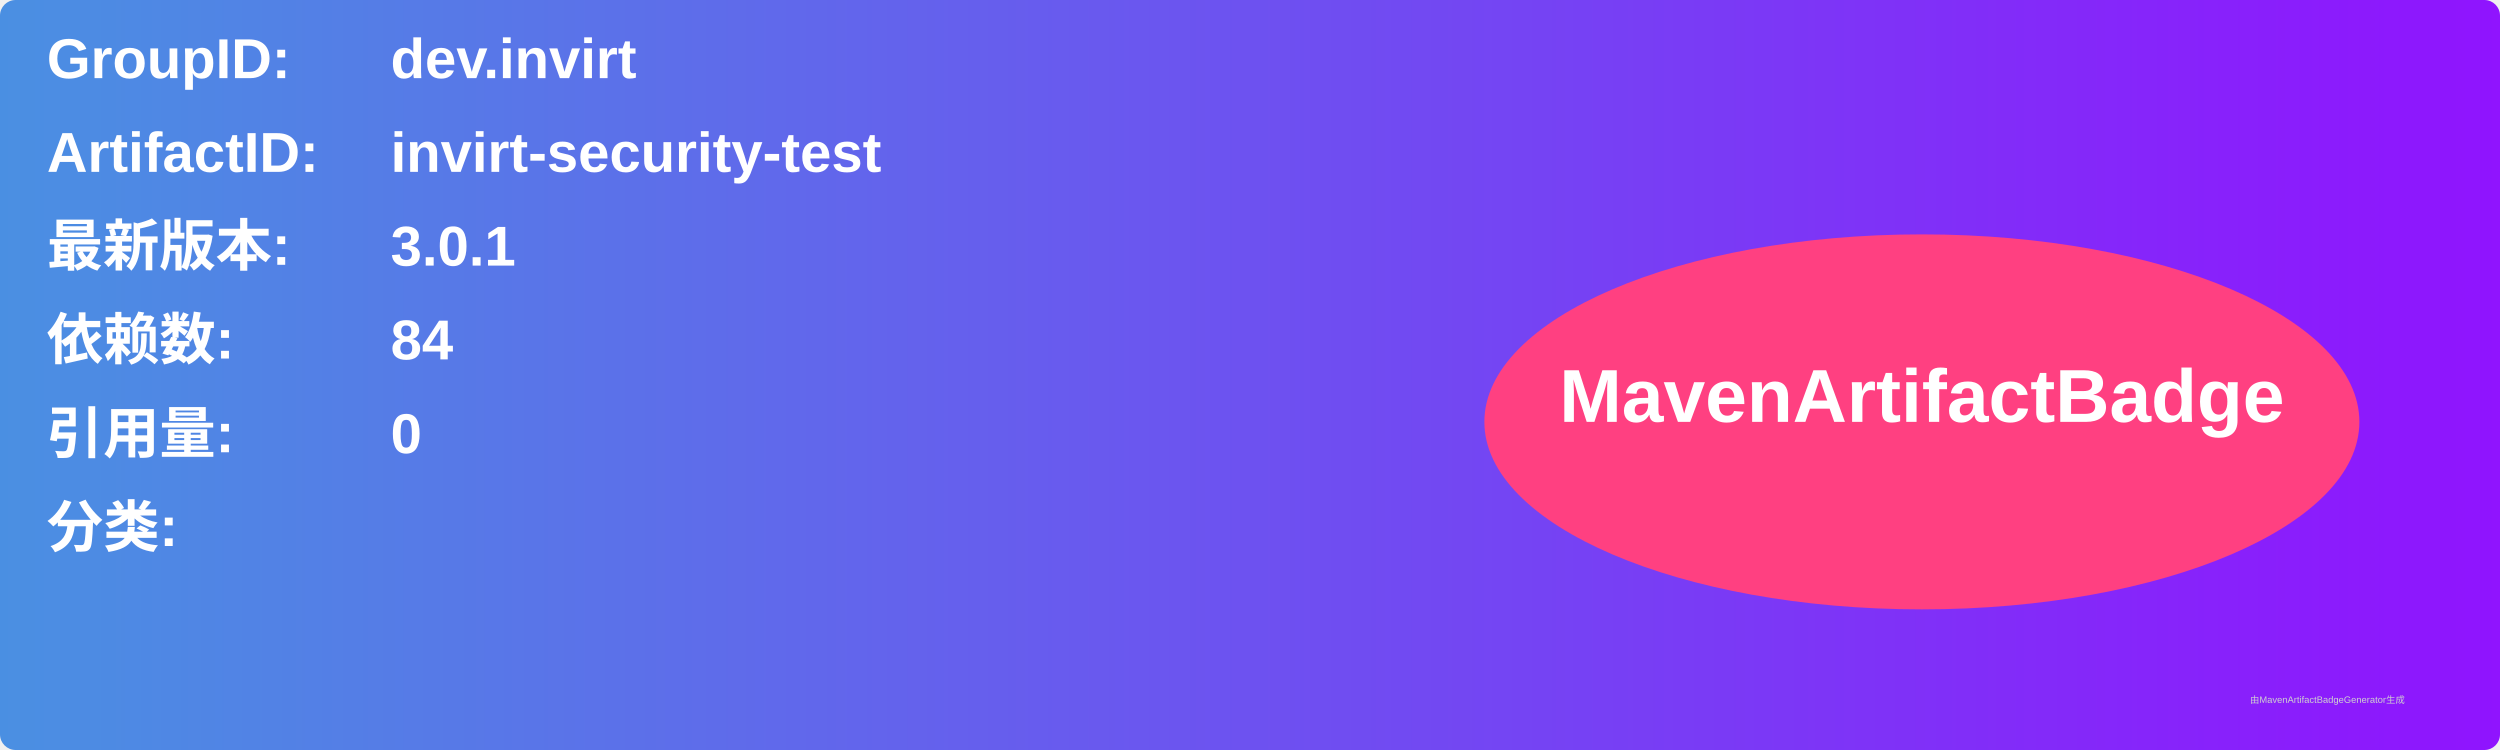
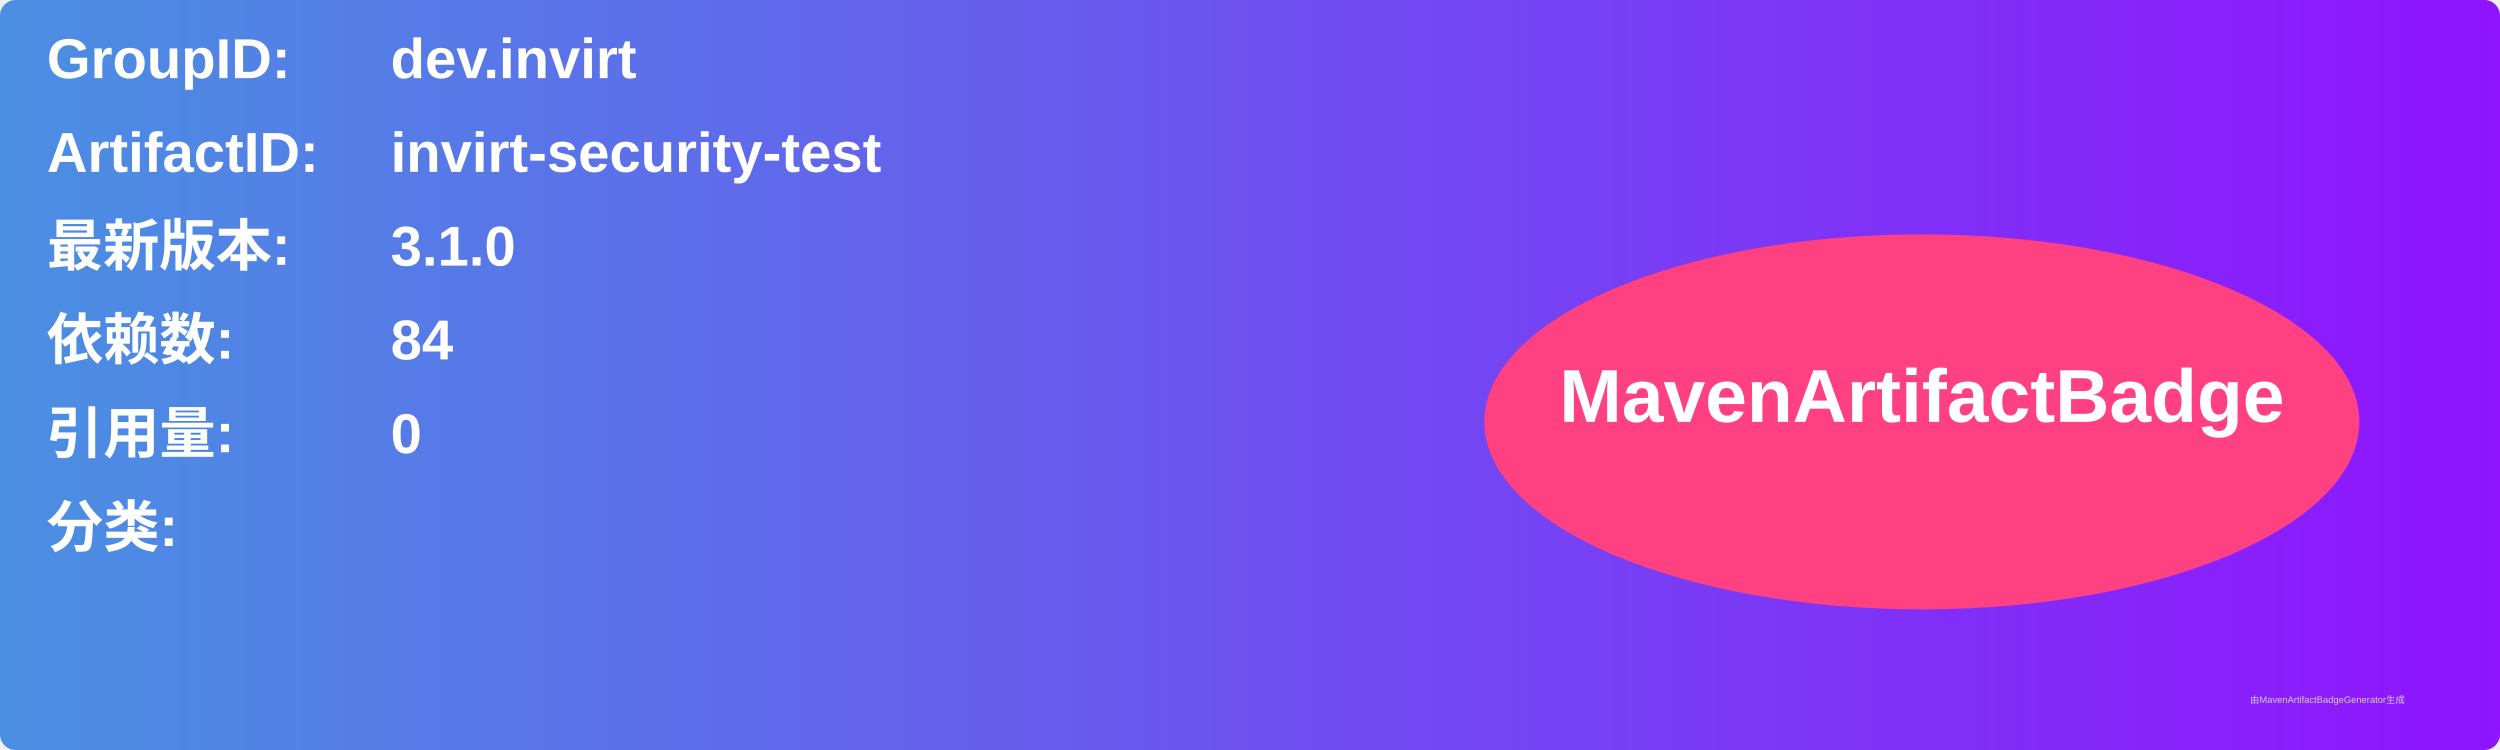
<svg xmlns="http://www.w3.org/2000/svg" width="800" height="240" viewBox="0 0 800 240">
  <linearGradient id="grad" x1="0%" y1="0%" x2="100%" y2="0%">
    <stop offset="0%" stop-color="#4a90e2" />
    <stop offset="100%" stop-color="#9013fe" />
  </linearGradient>
  <rect width="100%" height="100%" rx="5" ry="5" fill="url(#grad)" />
  <g transform="translate(15, 15)">
    <text x="0" y="10" font-family="Arial" font-size="18" fill="white" font-weight="bold" width="260">GroupID:</text>
    <text x="110" y="10" font-family="Arial" font-size="18" fill="white" font-weight="bold" width="460">dev.invirt</text>
    <text x="0" y="40" font-family="Arial" font-size="18" fill="white" font-weight="bold" width="260">ArtifactID:</text>
    <text x="110" y="40" font-family="Arial" font-size="18" fill="white" font-weight="bold" width="460">invirt-security-test</text>
    <text x="0" y="70" font-family="Arial" font-size="18" fill="white" font-weight="bold">最新版本:</text>
    <text x="110" y="70" font-family="Arial" font-size="18" fill="white" font-weight="bold">
-       <tspan font-weight="bold">3.0.1</tspan>
+       <tspan font-weight="bold">3.1.0</tspan>
    </text>
    <text x="0" y="100" font-family="Arial" font-size="18" fill="white" font-weight="bold">依赖数: </text>
    <text x="110" y="100" font-family="Arial" font-size="18" fill="white">
      <tspan font-weight="bold">84</tspan>
    </text>
    <text x="0" y="130" font-family="Arial" font-size="18" fill="white" font-weight="bold">引用量: </text>
    <text x="110" y="130" font-family="Arial" font-size="18" fill="white">
      <tspan font-weight="bold">0</tspan>
    </text>
    <text x="0" y="160" font-family="Arial" font-size="18" fill="white" font-weight="bold">分类:</text>
    <text x="10" y="190" font-family="Arial" font-size="10" fill="white">
      <tspan font-weight="bold" />
    </text>
    <ellipse cx="600" cy="120" rx="140" ry="60" fill="#ff4081" />
    <text x="600" y="120" text-anchor="middle" font-family="Arial" font-size="24" fill="white" font-weight="bold">MavenArtifactBadge</text>
  </g>
  <text x="720" y="225" font-family="Arial" font-size="3" fill="#d0d0d0">由MavenArtifactBadgeGenerator生成</text>
</svg>
